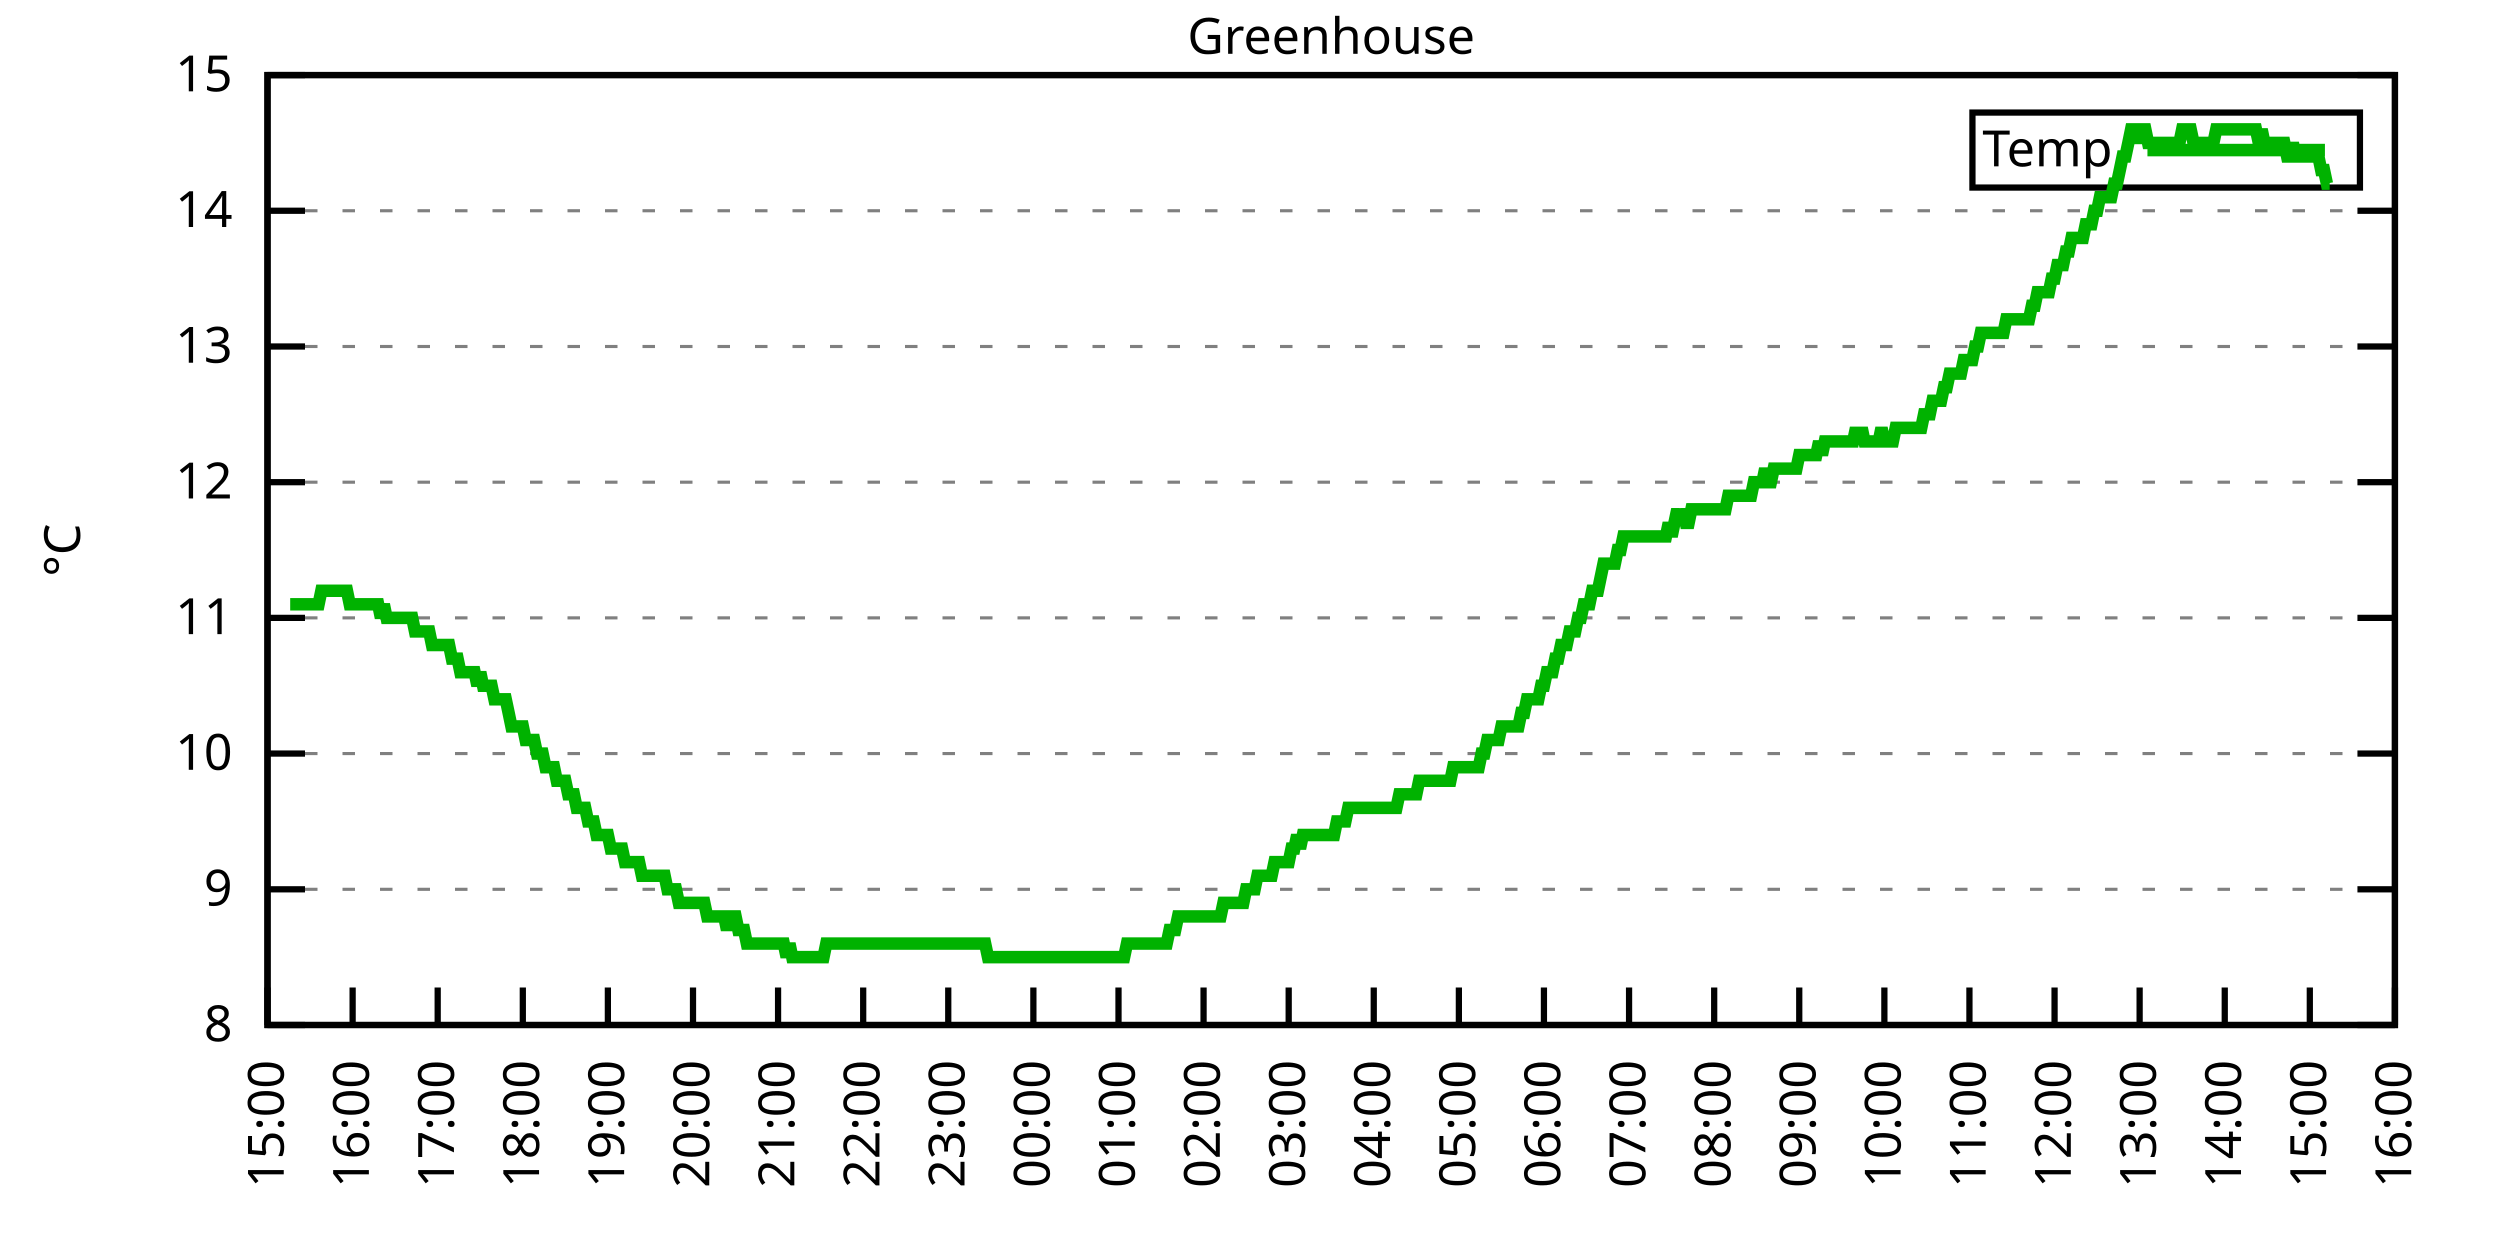
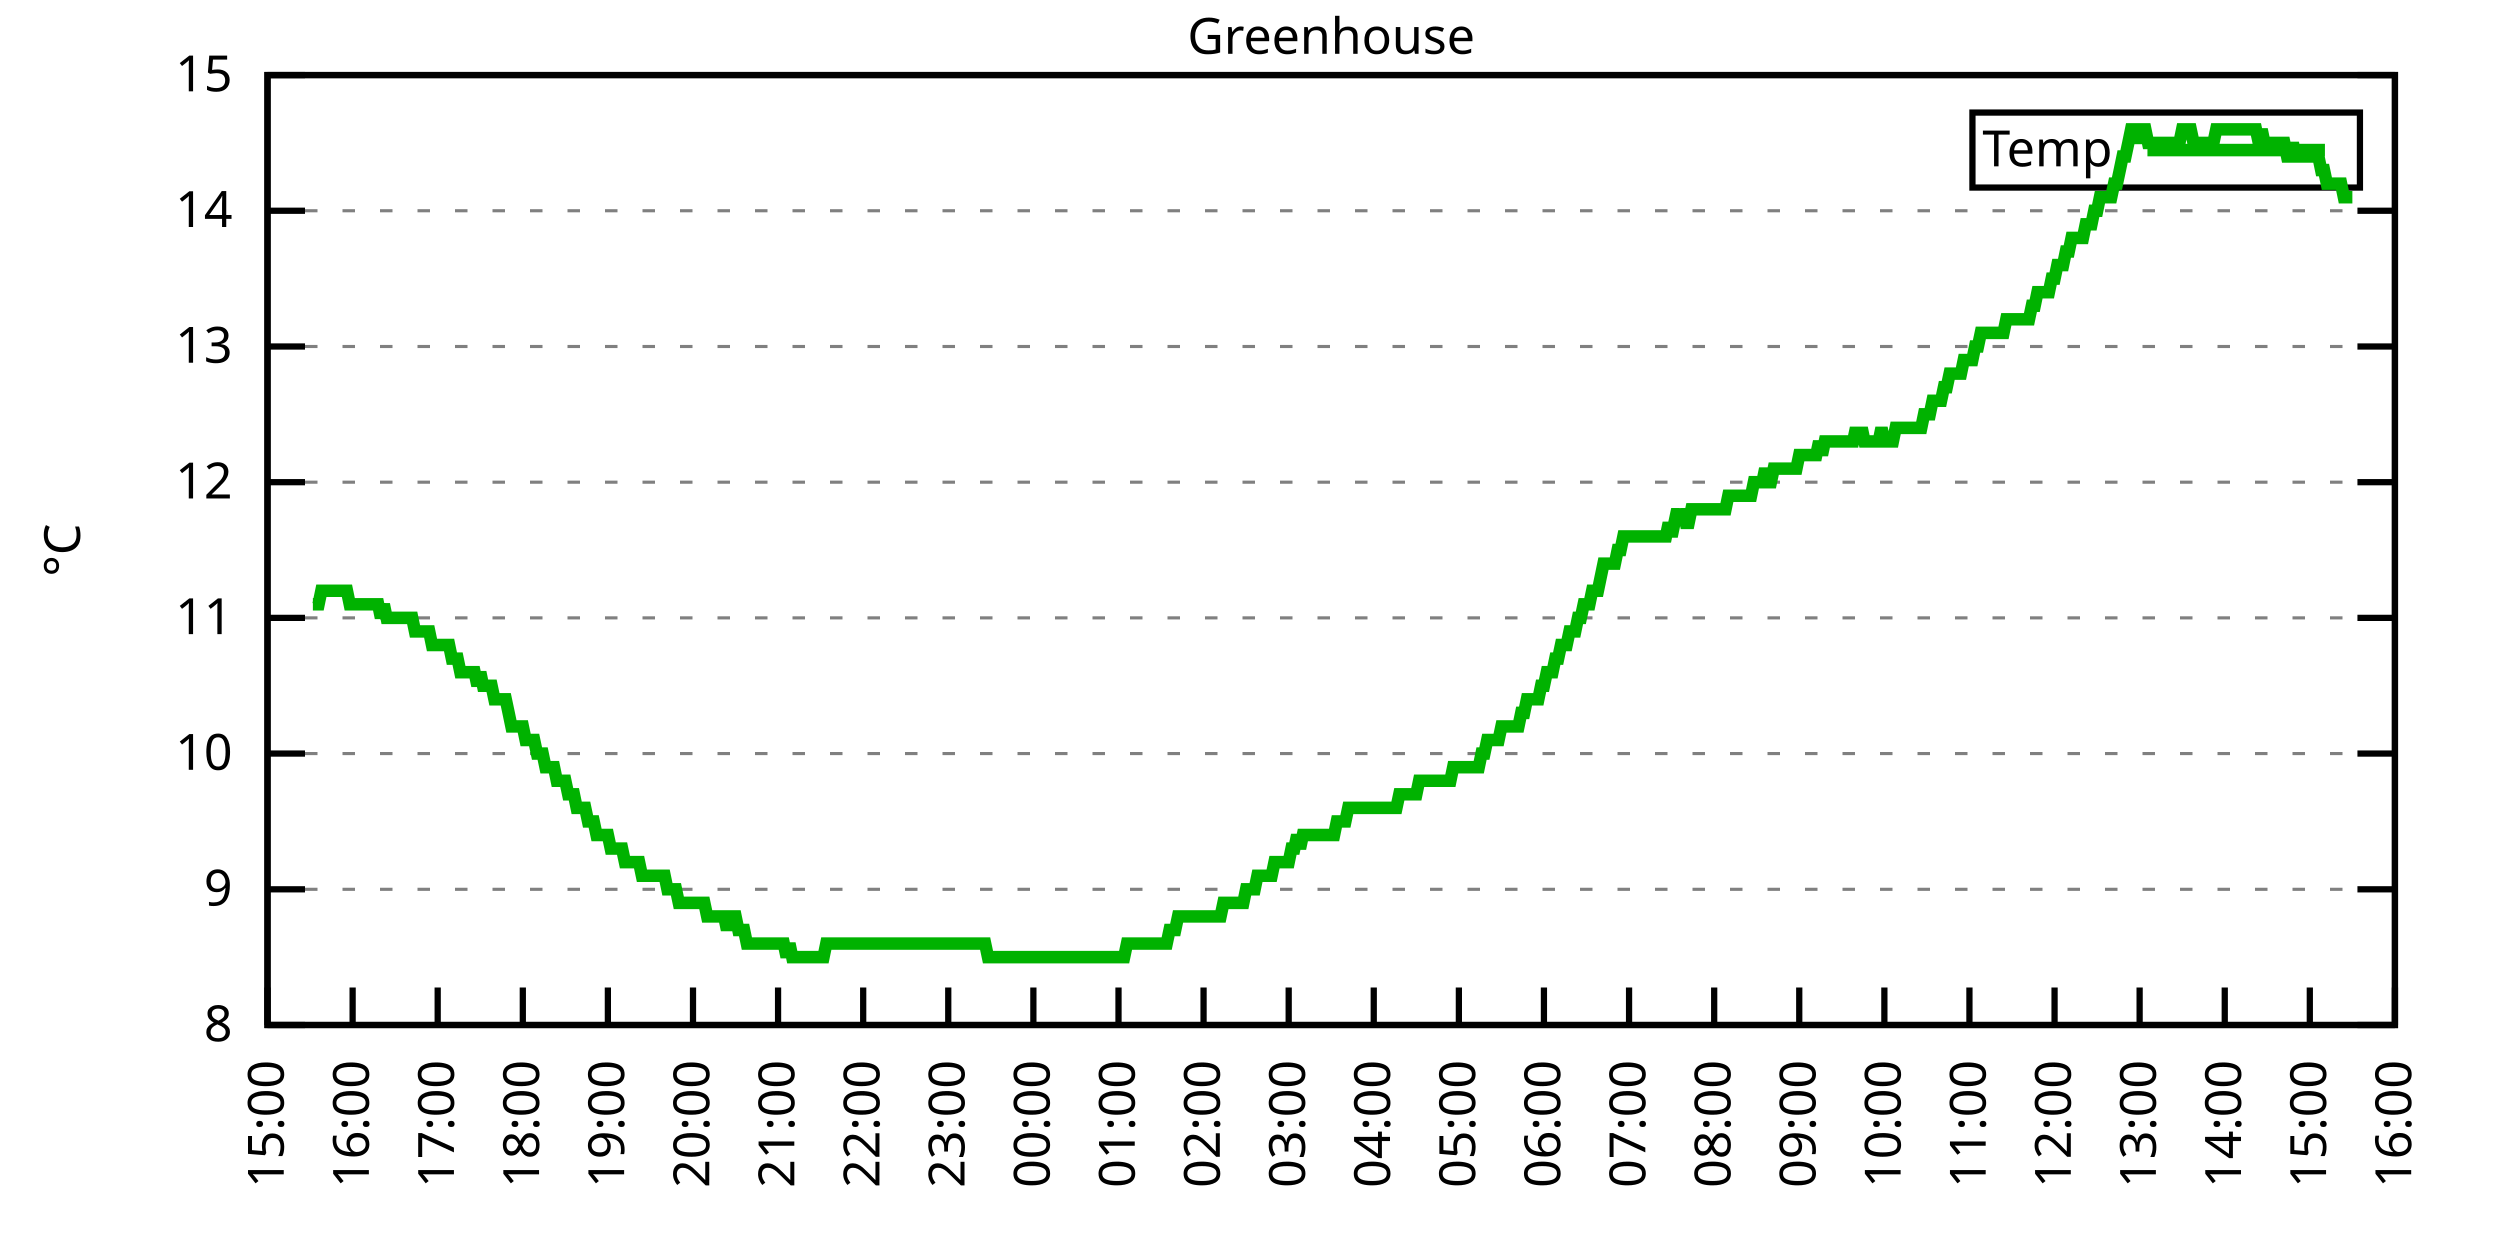
<svg xmlns="http://www.w3.org/2000/svg" xmlns:xlink="http://www.w3.org/1999/xlink" width="400" height="200" viewBox="0 0 400 200">
  <g id="gnuplot_canvas">
    <rect x="0" y="0" width="400" height="200" fill="none" />
    <defs>
      <circle id="gpDot" r="0.5" stroke-width="0.5" stroke="currentColor" />
      <path id="gpPt0" stroke-width="0.333" stroke="currentColor" d="M-1,0 h2 M0,-1 v2" />
      <path id="gpPt1" stroke-width="0.333" stroke="currentColor" d="M-1,-1 L1,1 M1,-1 L-1,1" />
      <path id="gpPt2" stroke-width="0.333" stroke="currentColor" d="M-1,0 L1,0 M0,-1 L0,1 M-1,-1 L1,1 M-1,1 L1,-1" />
      <rect id="gpPt3" stroke-width="0.333" stroke="currentColor" x="-1" y="-1" width="2" height="2" />
      <rect id="gpPt4" stroke-width="0.333" stroke="currentColor" fill="currentColor" x="-1" y="-1" width="2" height="2" />
      <circle id="gpPt5" stroke-width="0.333" stroke="currentColor" cx="0" cy="0" r="1" />
      <use xlink:href="#gpPt5" id="gpPt6" fill="currentColor" stroke="none" />
      <path id="gpPt7" stroke-width="0.333" stroke="currentColor" d="M0,-1.33 L-1.33,0.67 L1.33,0.67 z" />
      <use xlink:href="#gpPt7" id="gpPt8" fill="currentColor" stroke="none" />
      <use xlink:href="#gpPt7" id="gpPt9" stroke="currentColor" transform="rotate(180)" />
      <use xlink:href="#gpPt9" id="gpPt10" fill="currentColor" stroke="none" />
      <use xlink:href="#gpPt3" id="gpPt11" stroke="currentColor" transform="rotate(45)" />
      <use xlink:href="#gpPt11" id="gpPt12" fill="currentColor" stroke="none" />
      <path id="gpPt13" stroke-width="0.333" stroke="currentColor" d="M0,1.330 L1.265,0.411 L0.782,-1.067 L-0.782,-1.076 L-1.265,0.411 z" />
      <use xlink:href="#gpPt13" id="gpPt14" fill="currentColor" stroke="none" />
      <filter id="textbox" filterUnits="objectBoundingBox" x="0" y="0" height="1" width="1">
        <feFlood flood-color="white" flood-opacity="1" result="bgnd" />
        <feComposite in="SourceGraphic" in2="bgnd" operator="atop" />
      </filter>
      <filter id="greybox" filterUnits="objectBoundingBox" x="0" y="0" height="1" width="1">
        <feFlood flood-color="lightgrey" flood-opacity="1" result="grey" />
        <feComposite in="SourceGraphic" in2="grey" operator="atop" />
      </filter>
    </defs>
    <g fill="none" color="white" stroke="currentColor" stroke-width="1.00" stroke-linecap="butt" stroke-linejoin="miter">
</g>
    <g fill="none" color="black" stroke="currentColor" stroke-width="1.00" stroke-linecap="butt" stroke-linejoin="miter">
      <g stroke="none" shape-rendering="crispEdges">
        <polygon fill="rgb(255, 255, 255)" points="42.80,164.00 383.18,164.00 383.18,12.02 42.80,12.02 " />
      </g>
    </g>
    <g fill="none" color="black" stroke="currentColor" stroke-width="1.00" stroke-linecap="butt" stroke-linejoin="miter">
</g>
    <g fill="none" color="black" stroke="black" stroke-width="0.50" stroke-linecap="butt" stroke-linejoin="miter">
</g>
    <g fill="none" color="gray" stroke="currentColor" stroke-width="0.50" stroke-linecap="butt" stroke-linejoin="miter">
      <path stroke="gray" stroke-dasharray="2,4" class="gridline" d="M42.80,164.00 L383.19,164.00  " />
    </g>
    <g fill="none" color="gray" stroke="gray" stroke-width="1.00" stroke-linecap="butt" stroke-linejoin="miter">
</g>
    <g fill="none" color="black" stroke="currentColor" stroke-width="1.00" stroke-linecap="butt" stroke-linejoin="miter">
      <path stroke="black" d="M42.80,164.00 L48.80,164.00 M383.19,164.00 L377.19,164.00  " />
      <g transform="translate(37.20,166.60)" stroke="none" fill="black" font-family="Sans" font-size="8.00" text-anchor="end">
        <text>
          <tspan font-family="Sans"> 8</tspan>
        </text>
      </g>
    </g>
    <g fill="none" color="black" stroke="currentColor" stroke-width="1.00" stroke-linecap="butt" stroke-linejoin="miter">
</g>
    <g fill="none" color="black" stroke="black" stroke-width="0.50" stroke-linecap="butt" stroke-linejoin="miter">
</g>
    <g fill="none" color="gray" stroke="currentColor" stroke-width="0.50" stroke-linecap="butt" stroke-linejoin="miter">
      <path stroke="gray" stroke-dasharray="2,4" class="gridline" d="M42.80,142.29 L383.19,142.29  " />
    </g>
    <g fill="none" color="gray" stroke="gray" stroke-width="1.00" stroke-linecap="butt" stroke-linejoin="miter">
</g>
    <g fill="none" color="black" stroke="currentColor" stroke-width="1.00" stroke-linecap="butt" stroke-linejoin="miter">
      <path stroke="black" d="M42.80,142.29 L48.80,142.29 M383.19,142.29 L377.19,142.29  " />
      <g transform="translate(37.20,144.89)" stroke="none" fill="black" font-family="Sans" font-size="8.00" text-anchor="end">
        <text>
          <tspan font-family="Sans"> 9</tspan>
        </text>
      </g>
    </g>
    <g fill="none" color="black" stroke="currentColor" stroke-width="1.00" stroke-linecap="butt" stroke-linejoin="miter">
</g>
    <g fill="none" color="black" stroke="black" stroke-width="0.50" stroke-linecap="butt" stroke-linejoin="miter">
</g>
    <g fill="none" color="gray" stroke="currentColor" stroke-width="0.50" stroke-linecap="butt" stroke-linejoin="miter">
      <path stroke="gray" stroke-dasharray="2,4" class="gridline" d="M42.80,120.57 L383.19,120.57  " />
    </g>
    <g fill="none" color="gray" stroke="gray" stroke-width="1.00" stroke-linecap="butt" stroke-linejoin="miter">
</g>
    <g fill="none" color="black" stroke="currentColor" stroke-width="1.00" stroke-linecap="butt" stroke-linejoin="miter">
      <path stroke="black" d="M42.80,120.57 L48.80,120.57 M383.19,120.57 L377.19,120.57  " />
      <g transform="translate(37.20,123.17)" stroke="none" fill="black" font-family="Sans" font-size="8.00" text-anchor="end">
        <text>
          <tspan font-family="Sans"> 10</tspan>
        </text>
      </g>
    </g>
    <g fill="none" color="black" stroke="currentColor" stroke-width="1.00" stroke-linecap="butt" stroke-linejoin="miter">
</g>
    <g fill="none" color="black" stroke="black" stroke-width="0.50" stroke-linecap="butt" stroke-linejoin="miter">
</g>
    <g fill="none" color="gray" stroke="currentColor" stroke-width="0.50" stroke-linecap="butt" stroke-linejoin="miter">
      <path stroke="gray" stroke-dasharray="2,4" class="gridline" d="M42.80,98.86 L383.19,98.86  " />
    </g>
    <g fill="none" color="gray" stroke="gray" stroke-width="1.00" stroke-linecap="butt" stroke-linejoin="miter">
</g>
    <g fill="none" color="black" stroke="currentColor" stroke-width="1.00" stroke-linecap="butt" stroke-linejoin="miter">
      <path stroke="black" d="M42.80,98.86 L48.80,98.86 M383.19,98.86 L377.19,98.86  " />
      <g transform="translate(37.20,101.46)" stroke="none" fill="black" font-family="Sans" font-size="8.00" text-anchor="end">
        <text>
          <tspan font-family="Sans"> 11</tspan>
        </text>
      </g>
    </g>
    <g fill="none" color="black" stroke="currentColor" stroke-width="1.00" stroke-linecap="butt" stroke-linejoin="miter">
</g>
    <g fill="none" color="black" stroke="black" stroke-width="0.50" stroke-linecap="butt" stroke-linejoin="miter">
</g>
    <g fill="none" color="gray" stroke="currentColor" stroke-width="0.50" stroke-linecap="butt" stroke-linejoin="miter">
      <path stroke="gray" stroke-dasharray="2,4" class="gridline" d="M42.80,77.15 L383.19,77.15  " />
    </g>
    <g fill="none" color="gray" stroke="gray" stroke-width="1.00" stroke-linecap="butt" stroke-linejoin="miter">
</g>
    <g fill="none" color="black" stroke="currentColor" stroke-width="1.00" stroke-linecap="butt" stroke-linejoin="miter">
      <path stroke="black" d="M42.80,77.15 L48.80,77.15 M383.19,77.15 L377.19,77.15  " />
      <g transform="translate(37.20,79.75)" stroke="none" fill="black" font-family="Sans" font-size="8.00" text-anchor="end">
        <text>
          <tspan font-family="Sans"> 12</tspan>
        </text>
      </g>
    </g>
    <g fill="none" color="black" stroke="currentColor" stroke-width="1.00" stroke-linecap="butt" stroke-linejoin="miter">
</g>
    <g fill="none" color="black" stroke="black" stroke-width="0.50" stroke-linecap="butt" stroke-linejoin="miter">
</g>
    <g fill="none" color="gray" stroke="currentColor" stroke-width="0.50" stroke-linecap="butt" stroke-linejoin="miter">
      <path stroke="gray" stroke-dasharray="2,4" class="gridline" d="M42.80,55.44 L383.19,55.44  " />
    </g>
    <g fill="none" color="gray" stroke="gray" stroke-width="1.00" stroke-linecap="butt" stroke-linejoin="miter">
</g>
    <g fill="none" color="black" stroke="currentColor" stroke-width="1.00" stroke-linecap="butt" stroke-linejoin="miter">
      <path stroke="black" d="M42.80,55.44 L48.80,55.44 M383.19,55.44 L377.19,55.44  " />
      <g transform="translate(37.20,58.04)" stroke="none" fill="black" font-family="Sans" font-size="8.00" text-anchor="end">
        <text>
          <tspan font-family="Sans"> 13</tspan>
        </text>
      </g>
    </g>
    <g fill="none" color="black" stroke="currentColor" stroke-width="1.00" stroke-linecap="butt" stroke-linejoin="miter">
</g>
    <g fill="none" color="black" stroke="black" stroke-width="0.50" stroke-linecap="butt" stroke-linejoin="miter">
</g>
    <g fill="none" color="gray" stroke="currentColor" stroke-width="0.50" stroke-linecap="butt" stroke-linejoin="miter">
      <path stroke="gray" stroke-dasharray="2,4" class="gridline" d="M42.80,33.72 L383.19,33.72  " />
    </g>
    <g fill="none" color="gray" stroke="gray" stroke-width="1.00" stroke-linecap="butt" stroke-linejoin="miter">
</g>
    <g fill="none" color="black" stroke="currentColor" stroke-width="1.00" stroke-linecap="butt" stroke-linejoin="miter">
      <path stroke="black" d="M42.80,33.72 L48.80,33.72 M383.19,33.72 L377.19,33.72  " />
      <g transform="translate(37.20,36.32)" stroke="none" fill="black" font-family="Sans" font-size="8.00" text-anchor="end">
        <text>
          <tspan font-family="Sans"> 14</tspan>
        </text>
      </g>
    </g>
    <g fill="none" color="black" stroke="currentColor" stroke-width="1.00" stroke-linecap="butt" stroke-linejoin="miter">
</g>
    <g fill="none" color="black" stroke="black" stroke-width="0.50" stroke-linecap="butt" stroke-linejoin="miter">
</g>
    <g fill="none" color="gray" stroke="currentColor" stroke-width="0.50" stroke-linecap="butt" stroke-linejoin="miter">
      <path stroke="gray" stroke-dasharray="2,4" class="gridline" d="M42.80,12.01 L383.19,12.01  " />
    </g>
    <g fill="none" color="gray" stroke="gray" stroke-width="1.00" stroke-linecap="butt" stroke-linejoin="miter">
</g>
    <g fill="none" color="black" stroke="currentColor" stroke-width="1.00" stroke-linecap="butt" stroke-linejoin="miter">
      <path stroke="black" d="M42.80,12.01 L48.80,12.01 M383.19,12.01 L377.19,12.01  " />
      <g transform="translate(37.20,14.61)" stroke="none" fill="black" font-family="Sans" font-size="8.00" text-anchor="end">
        <text>
          <tspan font-family="Sans"> 15</tspan>
        </text>
      </g>
    </g>
    <g fill="none" color="black" stroke="currentColor" stroke-width="1.00" stroke-linecap="butt" stroke-linejoin="miter">
      <path stroke="black" d="M42.80,164.00 L42.80,158.00  " />
      <g transform="translate(45.40,169.60) rotate(270.00)" stroke="none" fill="black" font-family="Sans" font-size="8.00" text-anchor="end">
        <text>
          <tspan font-family="Sans">15:00</tspan>
        </text>
      </g>
    </g>
    <g fill="none" color="black" stroke="currentColor" stroke-width="1.00" stroke-linecap="butt" stroke-linejoin="miter">
      <path stroke="black" d="M56.42,164.00 L56.42,158.00  " />
      <g transform="translate(59.02,169.60) rotate(270.00)" stroke="none" fill="black" font-family="Sans" font-size="8.00" text-anchor="end">
        <text>
          <tspan font-family="Sans">16:00</tspan>
        </text>
      </g>
    </g>
    <g fill="none" color="black" stroke="currentColor" stroke-width="1.00" stroke-linecap="butt" stroke-linejoin="miter">
      <path stroke="black" d="M70.03,164.00 L70.03,158.00  " />
      <g transform="translate(72.63,169.60) rotate(270.00)" stroke="none" fill="black" font-family="Sans" font-size="8.00" text-anchor="end">
        <text>
          <tspan font-family="Sans">17:00</tspan>
        </text>
      </g>
    </g>
    <g fill="none" color="black" stroke="currentColor" stroke-width="1.00" stroke-linecap="butt" stroke-linejoin="miter">
      <path stroke="black" d="M83.65,164.00 L83.65,158.00  " />
      <g transform="translate(86.25,169.60) rotate(270.00)" stroke="none" fill="black" font-family="Sans" font-size="8.00" text-anchor="end">
        <text>
          <tspan font-family="Sans">18:00</tspan>
        </text>
      </g>
    </g>
    <g fill="none" color="black" stroke="currentColor" stroke-width="1.00" stroke-linecap="butt" stroke-linejoin="miter">
      <path stroke="black" d="M97.26,164.00 L97.26,158.00  " />
      <g transform="translate(99.86,169.60) rotate(270.00)" stroke="none" fill="black" font-family="Sans" font-size="8.00" text-anchor="end">
        <text>
          <tspan font-family="Sans">19:00</tspan>
        </text>
      </g>
    </g>
    <g fill="none" color="black" stroke="currentColor" stroke-width="1.00" stroke-linecap="butt" stroke-linejoin="miter">
      <path stroke="black" d="M110.88,164.00 L110.88,158.00  " />
      <g transform="translate(113.48,169.60) rotate(270.00)" stroke="none" fill="black" font-family="Sans" font-size="8.00" text-anchor="end">
        <text>
          <tspan font-family="Sans">20:00</tspan>
        </text>
      </g>
    </g>
    <g fill="none" color="black" stroke="currentColor" stroke-width="1.00" stroke-linecap="butt" stroke-linejoin="miter">
      <path stroke="black" d="M124.49,164.00 L124.49,158.00  " />
      <g transform="translate(127.09,169.60) rotate(270.00)" stroke="none" fill="black" font-family="Sans" font-size="8.00" text-anchor="end">
        <text>
          <tspan font-family="Sans">21:00</tspan>
        </text>
      </g>
    </g>
    <g fill="none" color="black" stroke="currentColor" stroke-width="1.00" stroke-linecap="butt" stroke-linejoin="miter">
      <path stroke="black" d="M138.11,164.00 L138.11,158.00  " />
      <g transform="translate(140.71,169.60) rotate(270.00)" stroke="none" fill="black" font-family="Sans" font-size="8.00" text-anchor="end">
        <text>
          <tspan font-family="Sans">22:00</tspan>
        </text>
      </g>
    </g>
    <g fill="none" color="black" stroke="currentColor" stroke-width="1.00" stroke-linecap="butt" stroke-linejoin="miter">
      <path stroke="black" d="M151.72,164.00 L151.72,158.00  " />
      <g transform="translate(154.32,169.60) rotate(270.00)" stroke="none" fill="black" font-family="Sans" font-size="8.00" text-anchor="end">
        <text>
          <tspan font-family="Sans">23:00</tspan>
        </text>
      </g>
    </g>
    <g fill="none" color="black" stroke="currentColor" stroke-width="1.00" stroke-linecap="butt" stroke-linejoin="miter">
      <path stroke="black" d="M165.34,164.00 L165.34,158.00  " />
      <g transform="translate(167.94,169.60) rotate(270.00)" stroke="none" fill="black" font-family="Sans" font-size="8.00" text-anchor="end">
        <text>
          <tspan font-family="Sans">00:00</tspan>
        </text>
      </g>
    </g>
    <g fill="none" color="black" stroke="currentColor" stroke-width="1.00" stroke-linecap="butt" stroke-linejoin="miter">
      <path stroke="black" d="M178.96,164.00 L178.96,158.00  " />
      <g transform="translate(181.56,169.60) rotate(270.00)" stroke="none" fill="black" font-family="Sans" font-size="8.00" text-anchor="end">
        <text>
          <tspan font-family="Sans">01:00</tspan>
        </text>
      </g>
    </g>
    <g fill="none" color="black" stroke="currentColor" stroke-width="1.00" stroke-linecap="butt" stroke-linejoin="miter">
      <path stroke="black" d="M192.57,164.00 L192.57,158.00  " />
      <g transform="translate(195.17,169.60) rotate(270.00)" stroke="none" fill="black" font-family="Sans" font-size="8.00" text-anchor="end">
        <text>
          <tspan font-family="Sans">02:00</tspan>
        </text>
      </g>
    </g>
    <g fill="none" color="black" stroke="currentColor" stroke-width="1.00" stroke-linecap="butt" stroke-linejoin="miter">
      <path stroke="black" d="M206.19,164.00 L206.19,158.00  " />
      <g transform="translate(208.79,169.60) rotate(270.00)" stroke="none" fill="black" font-family="Sans" font-size="8.00" text-anchor="end">
        <text>
          <tspan font-family="Sans">03:00</tspan>
        </text>
      </g>
    </g>
    <g fill="none" color="black" stroke="currentColor" stroke-width="1.00" stroke-linecap="butt" stroke-linejoin="miter">
      <path stroke="black" d="M219.80,164.00 L219.80,158.00  " />
      <g transform="translate(222.40,169.60) rotate(270.00)" stroke="none" fill="black" font-family="Sans" font-size="8.00" text-anchor="end">
        <text>
          <tspan font-family="Sans">04:00</tspan>
        </text>
      </g>
    </g>
    <g fill="none" color="black" stroke="currentColor" stroke-width="1.00" stroke-linecap="butt" stroke-linejoin="miter">
      <path stroke="black" d="M233.42,164.00 L233.42,158.00  " />
      <g transform="translate(236.02,169.60) rotate(270.00)" stroke="none" fill="black" font-family="Sans" font-size="8.00" text-anchor="end">
        <text>
          <tspan font-family="Sans">05:00</tspan>
        </text>
      </g>
    </g>
    <g fill="none" color="black" stroke="currentColor" stroke-width="1.00" stroke-linecap="butt" stroke-linejoin="miter">
      <path stroke="black" d="M247.03,164.00 L247.03,158.00  " />
      <g transform="translate(249.63,169.60) rotate(270.00)" stroke="none" fill="black" font-family="Sans" font-size="8.00" text-anchor="end">
        <text>
          <tspan font-family="Sans">06:00</tspan>
        </text>
      </g>
    </g>
    <g fill="none" color="black" stroke="currentColor" stroke-width="1.00" stroke-linecap="butt" stroke-linejoin="miter">
      <path stroke="black" d="M260.65,164.00 L260.65,158.00  " />
      <g transform="translate(263.25,169.60) rotate(270.00)" stroke="none" fill="black" font-family="Sans" font-size="8.00" text-anchor="end">
        <text>
          <tspan font-family="Sans">07:00</tspan>
        </text>
      </g>
    </g>
    <g fill="none" color="black" stroke="currentColor" stroke-width="1.00" stroke-linecap="butt" stroke-linejoin="miter">
      <path stroke="black" d="M274.27,164.00 L274.27,158.00  " />
      <g transform="translate(276.87,169.60) rotate(270.00)" stroke="none" fill="black" font-family="Sans" font-size="8.00" text-anchor="end">
        <text>
          <tspan font-family="Sans">08:00</tspan>
        </text>
      </g>
    </g>
    <g fill="none" color="black" stroke="currentColor" stroke-width="1.00" stroke-linecap="butt" stroke-linejoin="miter">
      <path stroke="black" d="M287.88,164.00 L287.88,158.00  " />
      <g transform="translate(290.48,169.60) rotate(270.00)" stroke="none" fill="black" font-family="Sans" font-size="8.00" text-anchor="end">
        <text>
          <tspan font-family="Sans">09:00</tspan>
        </text>
      </g>
    </g>
    <g fill="none" color="black" stroke="currentColor" stroke-width="1.00" stroke-linecap="butt" stroke-linejoin="miter">
      <path stroke="black" d="M301.50,164.00 L301.50,158.00  " />
      <g transform="translate(304.10,169.60) rotate(270.00)" stroke="none" fill="black" font-family="Sans" font-size="8.00" text-anchor="end">
        <text>
          <tspan font-family="Sans">10:00</tspan>
        </text>
      </g>
    </g>
    <g fill="none" color="black" stroke="currentColor" stroke-width="1.00" stroke-linecap="butt" stroke-linejoin="miter">
      <path stroke="black" d="M315.11,164.00 L315.11,158.00  " />
      <g transform="translate(317.71,169.60) rotate(270.00)" stroke="none" fill="black" font-family="Sans" font-size="8.00" text-anchor="end">
        <text>
          <tspan font-family="Sans">11:00</tspan>
        </text>
      </g>
    </g>
    <g fill="none" color="black" stroke="currentColor" stroke-width="1.00" stroke-linecap="butt" stroke-linejoin="miter">
      <path stroke="black" d="M328.73,164.00 L328.73,158.00  " />
      <g transform="translate(331.33,169.60) rotate(270.00)" stroke="none" fill="black" font-family="Sans" font-size="8.00" text-anchor="end">
        <text>
          <tspan font-family="Sans">12:00</tspan>
        </text>
      </g>
    </g>
    <g fill="none" color="black" stroke="currentColor" stroke-width="1.00" stroke-linecap="butt" stroke-linejoin="miter">
      <path stroke="black" d="M342.34,164.00 L342.34,158.00  " />
      <g transform="translate(344.94,169.60) rotate(270.00)" stroke="none" fill="black" font-family="Sans" font-size="8.00" text-anchor="end">
        <text>
          <tspan font-family="Sans">13:00</tspan>
        </text>
      </g>
    </g>
    <g fill="none" color="black" stroke="currentColor" stroke-width="1.00" stroke-linecap="butt" stroke-linejoin="miter">
      <path stroke="black" d="M355.96,164.00 L355.96,158.00  " />
      <g transform="translate(358.56,169.60) rotate(270.00)" stroke="none" fill="black" font-family="Sans" font-size="8.00" text-anchor="end">
        <text>
          <tspan font-family="Sans">14:00</tspan>
        </text>
      </g>
    </g>
    <g fill="none" color="black" stroke="currentColor" stroke-width="1.00" stroke-linecap="butt" stroke-linejoin="miter">
      <path stroke="black" d="M369.57,164.00 L369.57,158.00  " />
      <g transform="translate(372.17,169.60) rotate(270.00)" stroke="none" fill="black" font-family="Sans" font-size="8.00" text-anchor="end">
        <text>
          <tspan font-family="Sans">15:00</tspan>
        </text>
      </g>
    </g>
    <g fill="none" color="black" stroke="currentColor" stroke-width="1.00" stroke-linecap="butt" stroke-linejoin="miter">
      <path stroke="black" d="M383.19,164.00 L383.19,158.00  " />
      <g transform="translate(385.79,169.60) rotate(270.00)" stroke="none" fill="black" font-family="Sans" font-size="8.00" text-anchor="end">
        <text>
          <tspan font-family="Sans">16:00</tspan>
        </text>
      </g>
    </g>
    <g fill="none" color="black" stroke="currentColor" stroke-width="1.00" stroke-linecap="butt" stroke-linejoin="miter">
</g>
    <g fill="none" color="black" stroke="currentColor" stroke-width="1.00" stroke-linecap="butt" stroke-linejoin="miter">
      <path stroke="black" d="M42.80,12.01 L42.80,164.00 L383.19,164.00 L383.19,12.01 L42.80,12.01 Z  " />
    </g>
    <g fill="none" color="black" stroke="currentColor" stroke-width="1.00" stroke-linecap="butt" stroke-linejoin="miter">
</g>
    <g fill="none" color="black" stroke="currentColor" stroke-width="1.00" stroke-linecap="butt" stroke-linejoin="miter">
      <path stroke="black" d="M315.59,30.01 L315.59,18.01 L377.59,18.01 L377.59,30.01 L315.59,30.01 Z  " />
    </g>
    <g id="Greenhouse_plot_1">
      <g fill="none" color="white" stroke="black" stroke-width="2.00" stroke-linecap="butt" stroke-linejoin="miter">
</g>
      <g fill="none" color="black" stroke="currentColor" stroke-width="2.00" stroke-linecap="butt" stroke-linejoin="miter">
        <g transform="translate(337.99,26.61)" stroke="none" fill="black" font-family="Sans" font-size="8.00" text-anchor="end">
          <text>
            <tspan font-family="Sans">Temp</tspan>
          </text>
        </g>
      </g>
      <g fill="none" color="black" stroke="currentColor" stroke-width="2.00" stroke-linecap="butt" stroke-linejoin="miter">
-         <path stroke="rgb(  0, 178,   0)" d="M343.59,24.01 L371.99,24.01 M46.43,96.69 L46.88,96.69 L47.34,96.69 L47.79,96.69 L48.25,96.69 L48.70,96.69   L49.15,96.69 L49.61,96.69 L50.06,96.69 L50.52,96.69 L50.97,96.69 L51.42,94.52 L51.88,94.52 L52.33,94.52   L52.78,94.52 L53.24,94.52 L53.69,94.52 L54.15,94.52 L54.60,94.52 L55.05,94.52 L55.51,94.52 L55.96,96.69   L56.42,96.69 L56.87,96.69 L57.32,96.69 L57.78,96.69 L58.23,96.69 L58.68,96.69 L59.14,96.69 L59.59,96.69   L60.05,96.69 L60.50,96.69 L60.95,98.86 L61.41,96.69 L61.86,98.86 L62.32,98.86 L62.77,98.86 L63.22,98.86   L63.68,98.86 L64.13,98.86 L64.58,98.86 L65.04,98.86 L65.49,98.86 L65.95,98.86 L66.40,101.03 L66.85,101.03   L67.31,101.03 L67.76,101.03 L68.22,101.03 L68.67,101.03 L69.12,103.20 L69.58,103.20 L70.03,103.20 L70.49,103.20   L70.94,103.20 L71.39,103.20 L71.85,103.20 L72.30,105.38 L72.75,105.38 L73.21,105.38 L73.66,107.55 L74.12,107.55   L74.57,107.55 L75.02,107.55 L75.48,107.55 L75.93,107.55 L76.39,109.72 L76.84,107.55 L77.29,109.72 L77.75,109.72   L78.20,109.72 L78.65,109.72 L79.11,111.89 L79.56,111.89 L80.02,111.89 L80.47,111.89 L80.92,111.89 L81.38,114.06   L81.83,116.23 L82.29,116.23 L82.74,116.23 L83.19,116.23 L83.65,116.23 L84.10,118.40 L84.55,118.40 L85.01,118.40   L85.46,118.40 L85.92,120.57 L86.37,120.57 L86.82,120.57 L87.28,122.75 L87.73,122.75 L88.19,122.75 L88.64,122.75   L89.09,124.92 L89.55,124.92 L90.00,124.92 L90.45,124.92 L90.91,127.09 L91.36,127.09 L91.82,127.09 L92.27,129.26   L92.72,129.26 L93.18,129.26 L93.63,129.26 L94.09,131.43 L94.54,131.43 L94.99,131.43 L95.45,133.60 L95.90,133.60   L96.35,133.60 L96.81,133.60 L97.26,133.60 L97.72,135.77 L98.17,135.77 L98.62,135.77 L99.08,135.77 L99.53,135.77   L99.99,137.94 L100.44,137.94 L100.89,137.94 L101.35,137.94 L101.80,137.94 L102.25,137.94 L102.71,140.12 L103.16,140.12   L103.62,140.12 L104.07,140.12 L104.52,140.12 L104.98,140.12 L105.43,140.12 L105.89,140.12 L106.34,140.12 L106.79,142.29   L107.25,142.29 L107.70,142.29 L108.15,142.29 L108.61,144.46 L109.06,144.46 L109.52,144.46 L109.97,144.46 L110.42,144.46   L110.88,144.46 L111.33,144.46 L111.79,144.46 L112.24,144.46 L112.69,144.46 L113.15,146.63 L113.60,146.63 L114.05,146.63   L114.51,146.63 L114.96,146.63 L115.42,146.63 L115.87,146.63 L116.32,148.80 L116.78,146.63 L117.23,146.63 L117.69,146.63   L118.14,148.80 L118.59,148.80 L119.05,148.80 L119.50,150.97 L119.96,150.97 L120.41,150.97 L120.86,150.97 L121.32,150.97   L121.77,150.97 L122.22,150.97 L122.68,150.97 L123.13,150.97 L123.59,150.97 L124.04,150.97 L124.49,150.97 L124.95,150.97   L125.40,150.97 L125.86,153.14 L126.31,150.97 L126.76,153.14 L127.22,153.14 L127.67,153.14 L128.12,153.14 L128.58,153.14   L129.03,153.14 L129.49,153.14 L129.94,153.14 L130.39,153.14 L130.85,153.14 L131.30,153.14 L131.76,153.14 L132.21,150.97   L132.66,150.97 L133.12,150.97 L133.57,150.97 L134.02,150.97 L134.48,150.97 L134.93,150.97 L135.39,150.97 L135.84,150.97   L136.29,150.97 L136.75,150.97 L137.20,150.97 L137.66,150.97 L138.11,150.97 L138.56,150.97 L139.02,150.97 L139.47,150.97   L139.92,150.97 L140.38,150.97 L140.83,150.97 L141.29,150.97 L141.74,150.97 L142.19,150.97 L142.65,150.97 L143.10,150.97   L143.56,150.97 L144.01,150.97 L144.46,150.97 L144.92,150.97 L145.37,150.97 L145.82,150.97 L146.28,150.97 L146.73,150.97   L147.19,150.97 L147.64,150.97 L148.09,150.97 L148.55,150.97 L149.00,150.97 L149.46,150.97 L149.91,150.97 L150.36,150.97   L150.82,150.97 L151.27,150.97 L151.72,150.97 L152.18,150.97 L152.63,150.97 L153.09,150.97 L153.54,150.97 L153.99,150.97   L154.45,150.97 L154.90,150.97 L155.36,150.97 L155.81,150.97 L156.26,150.97 L156.72,150.97 L157.17,150.97 L157.62,150.97   L158.08,153.14 L158.53,153.14 L158.99,153.14 L159.44,153.14 L159.89,153.14 L160.35,153.14 L160.80,153.14 L161.26,153.14   L161.71,153.14 L162.16,153.14 L162.62,153.14 L163.07,153.14 L163.52,153.14 L163.98,153.14 L164.43,153.14 L164.89,153.14   L165.34,153.14 L165.79,153.14 L166.25,153.14 L166.70,153.14 L167.16,153.14 L167.61,153.14 L168.06,153.14 L168.52,153.14   L168.97,153.14 L169.43,153.14 L169.88,153.14 L170.33,153.14 L170.79,153.14 L171.24,153.14 L171.69,153.14 L172.15,153.14   L172.60,153.14 L173.06,153.14 L173.51,153.14 L173.96,153.14 L174.42,153.14 L174.87,153.14 L175.33,153.14 L175.78,153.14   L176.23,153.14 L176.69,153.14 L177.14,153.14 L177.59,153.14 L178.05,153.14 L178.50,153.14 L178.96,153.14 L179.41,153.14   L179.86,153.14 L180.32,150.97 L180.77,150.97 L181.23,150.97 L181.68,150.97 L182.13,150.97 L182.59,150.97 L183.04,150.97   L183.49,150.97 L183.95,150.97 L184.40,150.97 L184.86,150.97 L185.31,150.97 L185.76,150.97 L186.22,150.97 L186.67,150.97   L187.13,148.80 L187.58,148.80 L188.03,148.80 L188.49,146.63 L188.94,146.63 L189.39,146.63 L189.85,146.63 L190.30,146.63   L190.76,146.63 L191.21,146.63 L191.66,146.63 L192.12,146.63 L192.57,146.63 L193.03,146.63 L193.48,146.63 L193.93,146.63   L194.39,146.63 L194.84,146.63 L195.29,146.63 L195.75,144.46 L196.20,144.46 L196.66,144.46 L197.11,144.46 L197.56,144.46   L198.02,144.46 L198.47,144.46 L198.93,144.46 L199.38,142.29 L199.83,142.29 L200.29,142.29 L200.74,142.29 L201.19,140.12   L201.65,140.12 L202.10,140.12 L202.56,140.12 L203.01,140.12 L203.46,140.12 L203.92,137.94 L204.37,137.94 L204.83,137.94   L205.28,137.94 L205.73,137.94 L206.19,137.94 L206.64,135.77 L207.09,135.77 L207.55,133.60 L208.00,135.77 L208.46,133.60   L208.91,133.60 L209.36,133.60 L209.82,133.60 L210.27,133.60 L210.73,133.60 L211.18,133.60 L211.63,133.60 L212.09,133.60   L212.54,133.60 L213.00,133.60 L213.45,133.60 L213.90,131.43 L214.36,131.43 L214.81,131.43 L215.26,131.43 L215.72,129.26   L216.17,129.26 L216.63,129.26 L217.08,129.26 L217.53,129.26 L217.99,129.26 L218.44,129.26 L218.90,129.26 L219.35,129.26   L219.80,129.26 L220.26,129.26 L220.71,129.26 L221.16,129.26 L221.62,129.26 L222.07,129.26 L222.53,129.26 L222.98,129.26   L223.43,129.26 L223.89,127.09 L224.34,127.09 L224.80,127.09 L225.25,127.09 L225.70,127.09 L226.16,127.09 L226.61,127.09   L227.06,124.92 L227.52,124.92 L227.97,124.92 L228.43,124.92 L228.88,124.92 L229.33,124.92 L229.79,124.92 L230.24,124.92   L230.70,124.92 L231.15,124.92 L231.60,124.92 L232.06,124.92 L232.51,122.75 L232.96,122.75 L233.42,122.75 L233.87,122.75   L234.33,122.75 L234.78,122.75 L235.23,122.75 L235.69,122.75 L236.14,122.75 L236.60,122.75 L237.05,120.57 L237.50,120.57   L237.96,118.40 L238.41,118.40 L238.86,118.40 L239.32,118.40 L239.77,118.40 L240.23,116.23 L240.68,116.23 L241.13,116.23   L241.59,116.23 L242.04,116.23 L242.50,116.23 L242.95,116.23 L243.40,114.06 L243.86,114.06 L244.31,111.89 L244.76,111.89   L245.22,111.89 L245.67,111.89 L246.13,111.89 L246.58,109.72 L247.03,109.72 L247.49,107.55 L247.94,107.55 L248.40,107.55   L248.85,105.38 L249.30,105.38 L249.76,103.20 L250.21,103.20 L250.66,103.20 L251.12,101.03 L251.57,101.03 L252.03,101.03   L252.48,98.86 L252.93,98.86 L253.39,96.69 L253.84,96.69 L254.30,96.69 L254.75,94.52 L255.20,94.52 L255.66,94.52   L256.11,92.35 L256.56,90.18 L257.02,90.18 L257.47,90.18 L257.93,90.18 L258.38,90.18 L258.83,88.00 L259.29,88.00   L259.74,85.83 L260.20,85.83 L260.65,85.83 L261.10,85.83 L261.56,85.83 L262.01,85.83 L262.47,85.83 L262.92,85.83   L263.37,85.83 L263.83,85.83 L264.28,85.83 L264.73,85.83 L265.19,85.83 L265.64,85.83 L266.10,85.83 L266.55,85.83   L267.00,83.66 L267.46,85.83 L267.91,83.66 L268.37,81.49 L268.82,83.66 L269.27,81.49 L269.73,83.66 L270.18,83.66   L270.63,81.49 L271.09,81.49 L271.54,81.49 L272.00,81.49 L272.45,81.49 L272.90,81.49 L273.36,81.49 L273.81,81.49   L274.27,81.49 L274.72,81.49 L275.17,81.49 L275.63,81.49 L276.08,81.49 L276.53,79.32 L276.99,79.32 L277.44,79.32   L277.90,79.32 L278.35,79.32 L278.80,79.32 L279.26,79.32 L279.71,79.32 L280.17,79.32 L280.62,77.15 L281.07,77.15   L281.53,77.15 L281.98,77.15 L282.43,74.98 L282.89,77.15 L283.34,77.15 L283.80,74.98 L284.25,74.98 L284.70,74.98   L285.16,74.98 L285.61,74.98 L286.07,74.98 L286.52,74.98 L286.97,74.98 L287.43,74.98 L287.88,72.81 L288.33,72.81   L288.79,72.81 L289.24,72.81 L289.70,72.81 L290.15,72.81 L290.60,72.81 L291.06,70.63 L291.51,72.81 L291.97,70.63   L292.42,70.63 L292.87,70.63 L293.33,70.63 L293.78,70.63 L294.23,70.63 L294.69,70.63 L295.14,70.63 L295.60,70.63   L296.05,70.63 L296.50,70.63 L296.96,68.46 L297.41,70.63 L297.87,68.46 L298.32,70.63 L298.77,70.63 L299.23,70.63   L299.68,70.63 L300.13,70.63 L300.59,70.63 L301.04,68.46 L301.50,70.63 L301.95,70.63 L302.40,70.63 L302.86,70.63   L303.31,68.46 L303.77,68.46 L304.22,68.46 L304.67,68.46 L305.13,68.46 L305.58,68.46 L306.03,68.46 L306.49,68.46   L306.94,68.46 L307.40,68.46 L307.85,66.29 L308.30,66.29 L308.76,66.29 L309.21,64.12 L309.67,64.12 L310.12,64.12   L310.57,64.12 L311.03,61.95 L311.48,61.95 L311.94,59.78 L312.39,59.78 L312.84,59.78 L313.30,59.78 L313.75,59.78   L314.20,57.61 L314.66,57.61 L315.11,57.61 L315.57,57.61 L316.02,55.44 L316.47,55.44 L316.93,53.26 L317.38,53.26   L317.84,53.26 L318.29,53.26 L318.74,53.26 L319.20,53.26 L319.65,53.26 L320.10,53.26 L320.56,53.26 L321.01,51.09   L321.47,51.09 L321.92,51.09 L322.37,51.09 L322.83,51.09 L323.28,51.09 L323.74,51.09 L324.19,51.09 L324.64,51.09   L325.10,48.92 L325.55,48.92 L326.00,46.75 L326.46,46.75 L326.91,46.75 L327.37,46.75 L327.82,46.75 L328.27,44.58   L328.73,44.58 L329.18,42.41 L329.64,42.41 L330.09,42.41 L330.54,40.24 L331.00,40.24 L331.45,38.07 L331.90,38.07   L332.36,38.07 L332.81,38.07 L333.27,38.07 L333.72,35.89 L334.17,35.89 L334.63,35.89 L335.08,33.72 L335.54,33.72   L335.99,31.55 L336.44,31.55 L336.90,31.55 L337.35,31.55 L337.80,31.55 L338.26,29.38 L338.71,29.38 L339.17,27.21   L339.62,25.04 L340.07,25.04 L340.53,22.87 L340.98,20.70 L341.44,20.70 L341.89,22.87 L342.34,20.70 L342.80,20.70   L343.25,20.70 L343.70,22.87 L344.16,22.87 L344.61,22.87 L345.07,22.87 L345.52,22.87 L345.97,22.87 L346.43,22.87   L346.88,22.87 L347.34,22.87 L347.79,22.87 L348.24,22.87 L348.70,22.87 L349.15,20.70 L349.60,20.70 L350.06,20.70   L350.51,20.70 L350.97,22.87 L351.42,22.87 L351.87,22.87 L352.33,22.87 L352.78,22.87 L353.24,22.87 L353.69,22.87   L354.14,22.87 L354.60,20.70 L355.05,20.70 L355.50,20.70 L355.96,20.70 L356.41,20.70 L356.87,20.70 L357.32,20.70   L357.77,20.70 L358.23,20.70 L358.68,20.70 L359.14,20.70 L359.59,20.70 L360.04,20.70 L360.50,20.70 L360.95,20.70   L361.41,22.87 L361.86,20.70 L362.31,22.87 L362.77,22.87 L363.22,22.87 L363.67,22.87 L364.13,22.87 L364.58,22.87   L365.04,22.87 L365.49,22.87 L365.94,25.04 L366.40,25.04 L366.85,22.87 L367.31,25.04 L367.76,25.04 L368.21,25.04   L368.67,25.04 L369.12,25.04 L369.57,25.04 L370.03,25.04 L370.48,25.04 L370.94,25.04 L371.39,27.21 L371.84,27.21   L372.30,29.38 L372.75,29.38  " />
+         <path stroke="rgb(  0, 178,   0)" d="M343.59,24.01 L371.99,24.01 M50.06,96.69 L50.52,96.69 L50.97,96.69 L51.42,94.52 L51.88,94.52 L52.33,94.52   L52.78,94.52 L53.24,94.52 L53.69,94.52 L54.15,94.52 L54.60,94.52 L55.05,94.52 L55.51,94.52 L55.96,96.69   L56.42,96.69 L56.87,96.69 L57.32,96.69 L57.78,96.69 L58.23,96.69 L58.68,96.69 L59.14,96.69 L59.59,96.69   L60.05,96.69 L60.50,96.69 L60.95,98.86 L61.41,96.69 L61.86,98.86 L62.32,98.86 L62.77,98.86 L63.22,98.86   L63.68,98.86 L64.13,98.86 L64.58,98.86 L65.04,98.86 L65.49,98.86 L65.95,98.86 L66.40,101.03 L66.85,101.03   L67.31,101.03 L67.76,101.03 L68.22,101.03 L68.67,101.03 L69.12,103.20 L69.58,103.20 L70.03,103.20 L70.49,103.20   L70.94,103.20 L71.39,103.20 L71.85,103.20 L72.30,105.38 L72.75,105.38 L73.21,105.38 L73.66,107.55 L74.12,107.55   L74.57,107.55 L75.02,107.55 L75.48,107.55 L75.93,107.55 L76.39,109.72 L76.84,107.55 L77.29,109.72 L77.75,109.72   L78.20,109.72 L78.65,109.72 L79.11,111.89 L79.56,111.89 L80.02,111.89 L80.47,111.89 L80.92,111.89 L81.38,114.06   L81.83,116.23 L82.29,116.23 L82.74,116.23 L83.19,116.23 L83.65,116.23 L84.10,118.40 L84.55,118.40 L85.01,118.40   L85.46,118.40 L85.92,120.57 L86.37,120.57 L86.82,120.57 L87.28,122.75 L87.73,122.75 L88.19,122.75 L88.64,122.75   L89.09,124.92 L89.55,124.92 L90.00,124.92 L90.45,124.92 L90.91,127.09 L91.36,127.09 L91.82,127.09 L92.27,129.26   L92.72,129.26 L93.18,129.26 L93.63,129.26 L94.09,131.43 L94.54,131.43 L94.99,131.43 L95.45,133.60 L95.90,133.60   L96.35,133.60 L96.81,133.60 L97.26,133.60 L97.72,135.77 L98.17,135.77 L98.62,135.77 L99.08,135.77 L99.53,135.77   L99.99,137.94 L100.44,137.94 L100.89,137.94 L101.35,137.94 L101.80,137.94 L102.25,137.94 L102.71,140.12 L103.16,140.12   L103.62,140.12 L104.07,140.12 L104.52,140.12 L104.98,140.12 L105.43,140.12 L105.89,140.12 L106.34,140.12 L106.79,142.29   L107.25,142.29 L107.70,142.29 L108.15,142.29 L108.61,144.46 L109.06,144.46 L109.52,144.46 L109.97,144.46 L110.42,144.46   L110.88,144.46 L111.33,144.46 L111.79,144.46 L112.24,144.46 L112.69,144.46 L113.15,146.63 L113.60,146.63 L114.05,146.63   L114.51,146.63 L114.96,146.63 L115.42,146.63 L115.87,146.63 L116.32,148.80 L116.78,146.63 L117.23,146.63 L117.69,146.63   L118.14,148.80 L118.59,148.80 L119.05,148.80 L119.50,150.97 L119.96,150.97 L120.41,150.97 L120.86,150.97 L121.32,150.97   L121.77,150.97 L122.22,150.97 L122.68,150.97 L123.13,150.97 L123.59,150.97 L124.04,150.97 L124.49,150.97 L124.95,150.97   L125.40,150.97 L125.86,153.14 L126.31,150.97 L126.76,153.14 L127.22,153.14 L127.67,153.14 L128.12,153.14 L128.58,153.14   L129.03,153.14 L129.49,153.14 L129.94,153.14 L130.39,153.14 L130.85,153.14 L131.30,153.14 L131.76,153.14 L132.21,150.97   L132.66,150.97 L133.12,150.97 L133.57,150.97 L134.02,150.97 L134.48,150.97 L134.93,150.97 L135.39,150.97 L135.84,150.97   L136.29,150.97 L136.75,150.97 L137.20,150.97 L137.66,150.97 L138.11,150.97 L138.56,150.97 L139.02,150.97 L139.47,150.97   L139.92,150.97 L140.38,150.97 L140.83,150.97 L141.29,150.97 L141.74,150.97 L142.19,150.97 L142.65,150.97 L143.10,150.97   L143.56,150.97 L144.01,150.97 L144.46,150.97 L144.92,150.97 L145.37,150.97 L145.82,150.97 L146.28,150.97 L146.73,150.97   L147.19,150.97 L147.64,150.97 L148.09,150.97 L148.55,150.97 L149.00,150.97 L149.46,150.97 L149.91,150.97 L150.36,150.97   L150.82,150.97 L151.27,150.97 L151.72,150.97 L152.18,150.97 L152.63,150.97 L153.09,150.97 L153.54,150.97 L153.99,150.97   L154.45,150.97 L154.90,150.97 L155.36,150.97 L155.81,150.97 L156.26,150.97 L156.72,150.97 L157.17,150.97 L157.62,150.97   L158.08,153.14 L158.53,153.14 L158.99,153.14 L159.44,153.14 L159.89,153.14 L160.35,153.14 L160.80,153.14 L161.26,153.14   L161.71,153.14 L162.16,153.14 L162.62,153.14 L163.07,153.14 L163.52,153.14 L163.98,153.14 L164.43,153.14 L164.89,153.14   L165.34,153.14 L165.79,153.14 L166.25,153.14 L166.70,153.14 L167.16,153.14 L167.61,153.14 L168.06,153.14 L168.52,153.14   L168.97,153.14 L169.43,153.14 L169.88,153.14 L170.33,153.14 L170.79,153.14 L171.24,153.14 L171.69,153.14 L172.15,153.14   L172.60,153.14 L173.06,153.14 L173.51,153.14 L173.96,153.14 L174.42,153.14 L174.87,153.14 L175.33,153.14 L175.78,153.14   L176.23,153.14 L176.69,153.14 L177.14,153.14 L177.59,153.14 L178.05,153.14 L178.50,153.14 L178.96,153.14 L179.41,153.14   L179.86,153.14 L180.32,150.97 L180.77,150.97 L181.23,150.97 L181.68,150.97 L182.13,150.97 L182.59,150.97 L183.04,150.97   L183.49,150.97 L183.95,150.97 L184.40,150.97 L184.86,150.97 L185.31,150.97 L185.76,150.97 L186.22,150.97 L186.67,150.97   L187.13,148.80 L187.58,148.80 L188.03,148.80 L188.49,146.63 L188.94,146.63 L189.39,146.63 L189.85,146.63 L190.30,146.63   L190.76,146.63 L191.21,146.63 L191.66,146.63 L192.12,146.63 L192.57,146.63 L193.03,146.63 L193.48,146.63 L193.93,146.63   L194.39,146.63 L194.84,146.63 L195.29,146.63 L195.75,144.46 L196.20,144.46 L196.66,144.46 L197.11,144.46 L197.56,144.46   L198.02,144.46 L198.47,144.46 L198.93,144.46 L199.38,142.29 L199.83,142.29 L200.29,142.29 L200.74,142.29 L201.19,140.12   L201.65,140.12 L202.10,140.12 L202.56,140.12 L203.01,140.12 L203.46,140.12 L203.92,137.94 L204.37,137.94 L204.83,137.94   L205.28,137.94 L205.73,137.94 L206.19,137.94 L206.64,135.77 L207.09,135.77 L207.55,133.60 L208.00,135.77 L208.46,133.60   L208.91,133.60 L209.36,133.60 L209.82,133.60 L210.27,133.60 L210.73,133.60 L211.18,133.60 L211.63,133.60 L212.09,133.60   L212.54,133.60 L213.00,133.60 L213.45,133.60 L213.90,131.43 L214.36,131.43 L214.81,131.43 L215.26,131.43 L215.72,129.26   L216.17,129.26 L216.63,129.26 L217.08,129.26 L217.53,129.26 L217.99,129.26 L218.44,129.26 L218.90,129.26 L219.35,129.26   L219.80,129.26 L220.26,129.26 L220.71,129.26 L221.16,129.26 L221.62,129.26 L222.07,129.26 L222.53,129.26 L222.98,129.26   L223.43,129.26 L223.89,127.09 L224.34,127.09 L224.80,127.09 L225.25,127.09 L225.70,127.09 L226.16,127.09 L226.61,127.09   L227.06,124.92 L227.52,124.92 L227.97,124.92 L228.43,124.92 L228.88,124.92 L229.33,124.92 L229.79,124.92 L230.24,124.92   L230.70,124.92 L231.15,124.92 L231.60,124.92 L232.06,124.92 L232.51,122.75 L232.96,122.75 L233.42,122.75 L233.87,122.75   L234.33,122.75 L234.78,122.75 L235.23,122.75 L235.69,122.75 L236.14,122.75 L236.60,122.75 L237.05,120.57 L237.50,120.57   L237.96,118.40 L238.41,118.40 L238.86,118.40 L239.32,118.40 L239.77,118.40 L240.23,116.23 L240.68,116.23 L241.13,116.23   L241.59,116.23 L242.04,116.23 L242.50,116.23 L242.95,116.23 L243.40,114.06 L243.86,114.06 L244.31,111.89 L244.76,111.89   L245.22,111.89 L245.67,111.89 L246.13,111.89 L246.58,109.72 L247.03,109.72 L247.49,107.55 L247.94,107.55 L248.40,107.55   L248.85,105.38 L249.30,105.38 L249.76,103.20 L250.21,103.20 L250.66,103.20 L251.12,101.03 L251.57,101.03 L252.03,101.03   L252.48,98.86 L252.93,98.86 L253.39,96.69 L253.84,96.69 L254.30,96.69 L254.75,94.52 L255.20,94.52 L255.66,94.52   L256.11,92.35 L256.56,90.18 L257.02,90.18 L257.47,90.18 L257.93,90.18 L258.38,90.18 L258.83,88.00 L259.29,88.00   L259.74,85.83 L260.20,85.83 L260.65,85.83 L261.10,85.83 L261.56,85.83 L262.01,85.83 L262.47,85.83 L262.92,85.83   L263.37,85.83 L263.83,85.83 L264.28,85.83 L264.73,85.83 L265.19,85.83 L265.64,85.83 L266.10,85.83 L266.55,85.83   L267.00,83.66 L267.46,85.83 L267.91,83.66 L268.37,81.49 L268.82,83.66 L269.27,81.49 L269.73,83.66 L270.18,83.66   L270.63,81.49 L271.09,81.49 L271.54,81.49 L272.00,81.49 L272.45,81.49 L272.90,81.49 L273.36,81.49 L273.81,81.49   L274.27,81.49 L274.72,81.49 L275.17,81.49 L275.63,81.49 L276.08,81.49 L276.53,79.32 L276.99,79.32 L277.44,79.32   L277.90,79.32 L278.35,79.32 L278.80,79.32 L279.26,79.32 L279.71,79.32 L280.17,79.32 L280.62,77.15 L281.07,77.15   L281.53,77.15 L281.98,77.15 L282.43,74.98 L282.89,77.15 L283.34,77.15 L283.80,74.98 L284.25,74.98 L284.70,74.98   L285.16,74.98 L285.61,74.98 L286.07,74.98 L286.52,74.98 L286.97,74.98 L287.43,74.98 L287.88,72.81 L288.33,72.81   L288.79,72.81 L289.24,72.81 L289.70,72.81 L290.15,72.81 L290.60,72.81 L291.06,70.63 L291.51,72.81 L291.97,70.63   L292.42,70.63 L292.87,70.63 L293.33,70.63 L293.78,70.63 L294.23,70.63 L294.69,70.63 L295.14,70.63 L295.60,70.63   L296.05,70.63 L296.50,70.63 L296.96,68.46 L297.41,70.63 L297.87,68.46 L298.32,70.63 L298.77,70.63 L299.23,70.63   L299.68,70.63 L300.13,70.63 L300.59,70.63 L301.04,68.46 L301.50,70.63 L301.95,70.63 L302.40,70.63 L302.86,70.63   L303.31,68.46 L303.77,68.46 L304.22,68.46 L304.67,68.46 L305.13,68.46 L305.58,68.46 L306.03,68.46 L306.49,68.46   L306.94,68.46 L307.40,68.46 L307.85,66.29 L308.30,66.29 L308.76,66.29 L309.21,64.12 L309.67,64.12 L310.12,64.12   L310.57,64.12 L311.03,61.95 L311.48,61.95 L311.94,59.78 L312.39,59.78 L312.84,59.78 L313.30,59.78 L313.75,59.78   L314.20,57.61 L314.66,57.61 L315.11,57.61 L315.57,57.61 L316.02,55.44 L316.47,55.44 L316.93,53.26 L317.38,53.26   L317.84,53.26 L318.29,53.26 L318.74,53.26 L319.20,53.26 L319.65,53.26 L320.10,53.26 L320.56,53.26 L321.01,51.09   L321.47,51.09 L321.92,51.09 L322.37,51.09 L322.83,51.09 L323.28,51.09 L323.74,51.09 L324.19,51.09 L324.64,51.09   L325.10,48.92 L325.55,48.92 L326.00,46.75 L326.46,46.75 L326.91,46.75 L327.37,46.75 L327.82,46.75 L328.27,44.58   L328.73,44.58 L329.18,42.41 L329.64,42.41 L330.09,42.41 L330.54,40.24 L331.00,40.24 L331.45,38.07 L331.90,38.07   L332.36,38.07 L332.81,38.07 L333.27,38.07 L333.72,35.89 L334.17,35.89 L334.63,35.89 L335.08,33.72 L335.54,33.72   L335.99,31.55 L336.44,31.55 L336.90,31.55 L337.35,31.55 L337.80,31.55 L338.26,29.38 L338.71,29.38 L339.17,27.21   L339.62,25.04 L340.07,25.04 L340.53,22.87 L340.98,20.70 L341.44,20.70 L341.89,22.87 L342.34,20.70 L342.80,20.70   L343.25,20.70 L343.70,22.87 L344.16,22.87 L344.61,22.87 L345.07,22.87 L345.52,22.87 L345.97,22.87 L346.43,22.87   L346.88,22.87 L347.34,22.87 L347.79,22.87 L348.24,22.87 L348.70,22.87 L349.15,20.70 L349.60,20.70 L350.06,20.70   L350.51,20.70 L350.97,22.87 L351.42,22.87 L351.87,22.87 L352.33,22.87 L352.78,22.87 L353.24,22.87 L353.69,22.87   L354.14,22.87 L354.60,20.70 L355.05,20.70 L355.50,20.70 L355.96,20.70 L356.41,20.70 L356.87,20.70 L357.32,20.70   L357.77,20.70 L358.23,20.70 L358.68,20.70 L359.14,20.70 L359.59,20.70 L360.04,20.70 L360.50,20.70 L360.95,20.70   L361.41,22.87 L361.86,20.70 L362.31,22.87 L362.77,22.87 L363.22,22.87 L363.67,22.87 L364.13,22.87 L364.58,22.87   L365.04,22.87 L365.49,22.87 L365.94,25.04 L366.40,25.04 L366.85,22.87 L367.31,25.04 L367.76,25.04 L368.21,25.04   L368.67,25.04 L369.12,25.04 L369.57,25.04 L370.03,25.04 L370.48,25.04 L370.94,25.04 L371.39,27.21 L371.84,27.21   L372.30,29.38 L372.75,29.38 L373.21,29.38 L373.66,29.38 L374.11,29.38 L374.57,29.38 L375.02,31.55 L375.47,31.55   L375.93,31.55 L376.38,31.55  " />
      </g>
    </g>
    <g fill="none" color="black" stroke="currentColor" stroke-width="2.00" stroke-linecap="butt" stroke-linejoin="miter">
</g>
    <g fill="none" color="black" stroke="black" stroke-width="1.00" stroke-linecap="butt" stroke-linejoin="miter">
</g>
    <g fill="none" color="black" stroke="currentColor" stroke-width="1.00" stroke-linecap="butt" stroke-linejoin="miter">
      <path stroke="black" d="M42.80,12.01 L42.80,164.00 L383.19,164.00 L383.19,12.01 L42.80,12.01 Z  " />
      <g transform="translate(12.80,88.01) rotate(270.00)" stroke="none" fill="black" font-family="Sans" font-size="8.00" text-anchor="middle">
        <text>
          <tspan font-family="Sans">°C</tspan>
        </text>
      </g>
    </g>
    <g fill="none" color="black" stroke="currentColor" stroke-width="1.00" stroke-linecap="butt" stroke-linejoin="miter">
</g>
    <g fill="none" color="black" stroke="currentColor" stroke-width="1.00" stroke-linecap="butt" stroke-linejoin="miter">
      <g transform="translate(212.99,8.61)" stroke="none" fill="black" font-family="Sans" font-size="8.00" text-anchor="middle">
        <text>
          <tspan font-family="Sans">Greenhouse</tspan>
        </text>
      </g>
    </g>
    <g fill="none" color="black" stroke="currentColor" stroke-width="1.00" stroke-linecap="butt" stroke-linejoin="miter">
</g>
  </g>
</svg>
